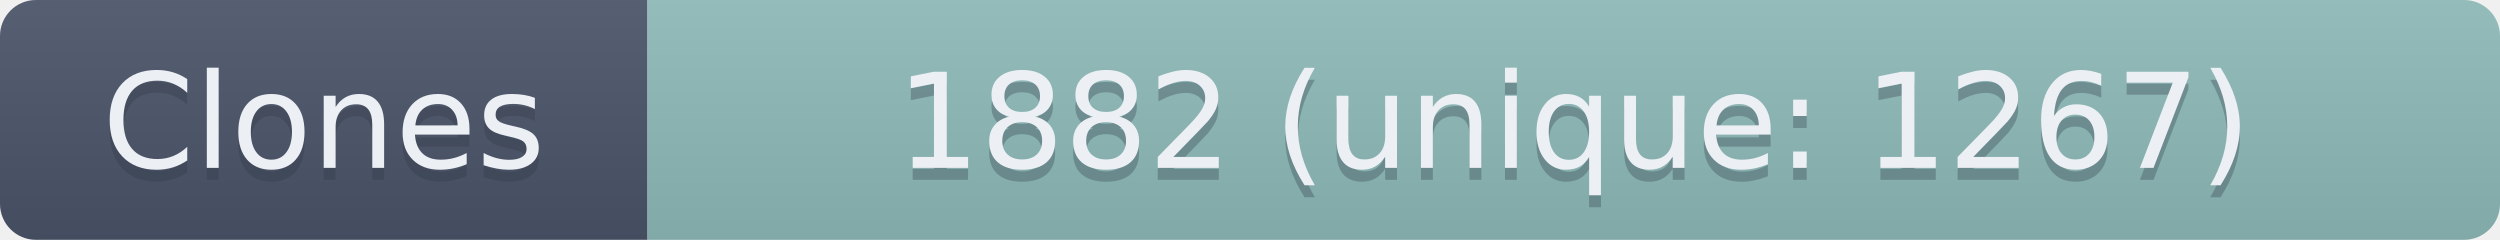
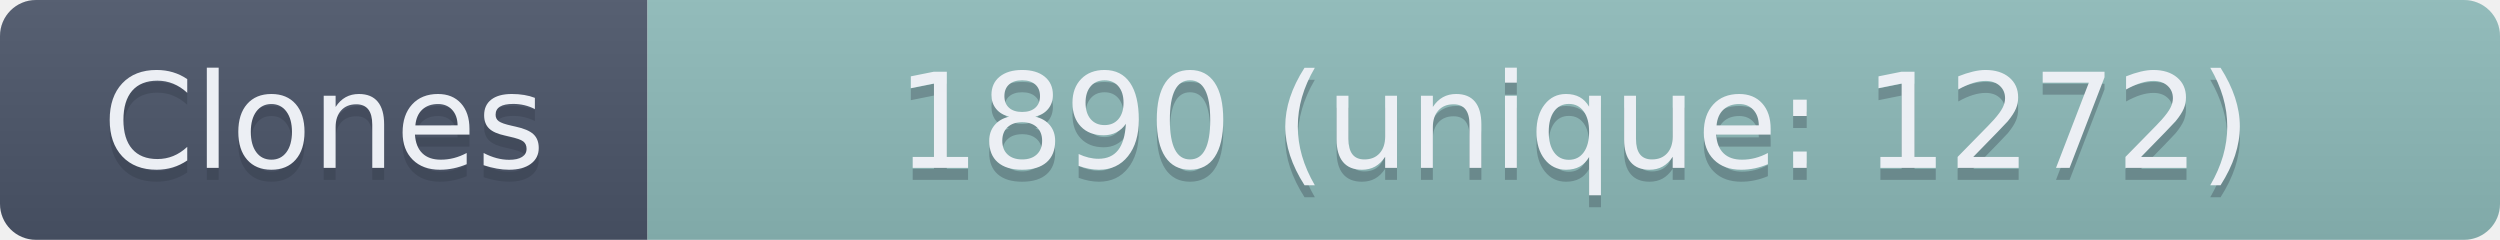
- <svg xmlns="http://www.w3.org/2000/svg" width="208.5" height="20" role="img" aria-label="Clones: 1882 (unique: 1267)">
+ <svg xmlns="http://www.w3.org/2000/svg" width="208.5" height="20" role="img" aria-label="Clones: 1890 (unique: 1272)">
  <linearGradient id="s" x2="0" y2="100%">
    <stop offset="0" stop-color="#bbb" stop-opacity=".1" />
    <stop offset="1" stop-opacity=".1" />
  </linearGradient>
  <clipPath id="r">
    <rect width="208.5" height="20" rx="3" fill="#fff" />
  </clipPath>
  <g clip-path="url(#r)">
    <rect width="54" height="20" fill="#4C566A" />
    <rect x="54" width="154.5" height="20" fill="#8FBCBB" />
    <rect width="208.5" height="20" fill="url(#s)" />
  </g>
  <g fill="#ECEFF4" text-anchor="middle" font-family="Verdana,Geneva,DejaVu Sans,sans-serif" text-rendering="geometricPrecision" font-size="110">
    <text aria-hidden="true" x="270" y="150" fill="#2E3440" fill-opacity=".3" transform="scale(.1)" textLength="440">Clones</text>
    <text x="270" y="140" transform="scale(.1)" textLength="440">Clones</text>
-     <text aria-hidden="true" x="1312.5" y="150" fill="#2E3440" fill-opacity=".3" transform="scale(.1)" textLength="1445">1882 (unique: 1267)</text>
-     <text x="1312.5" y="140" transform="scale(.1)" textLength="1445">1882 (unique: 1267)</text>
+     <text aria-hidden="true" x="1312.5" y="150" fill="#2E3440" fill-opacity=".3" transform="scale(.1)" textLength="1445">1890 (unique: 1272)</text>
+     <text x="1312.5" y="140" transform="scale(.1)" textLength="1445">1890 (unique: 1272)</text>
  </g>
</svg>
